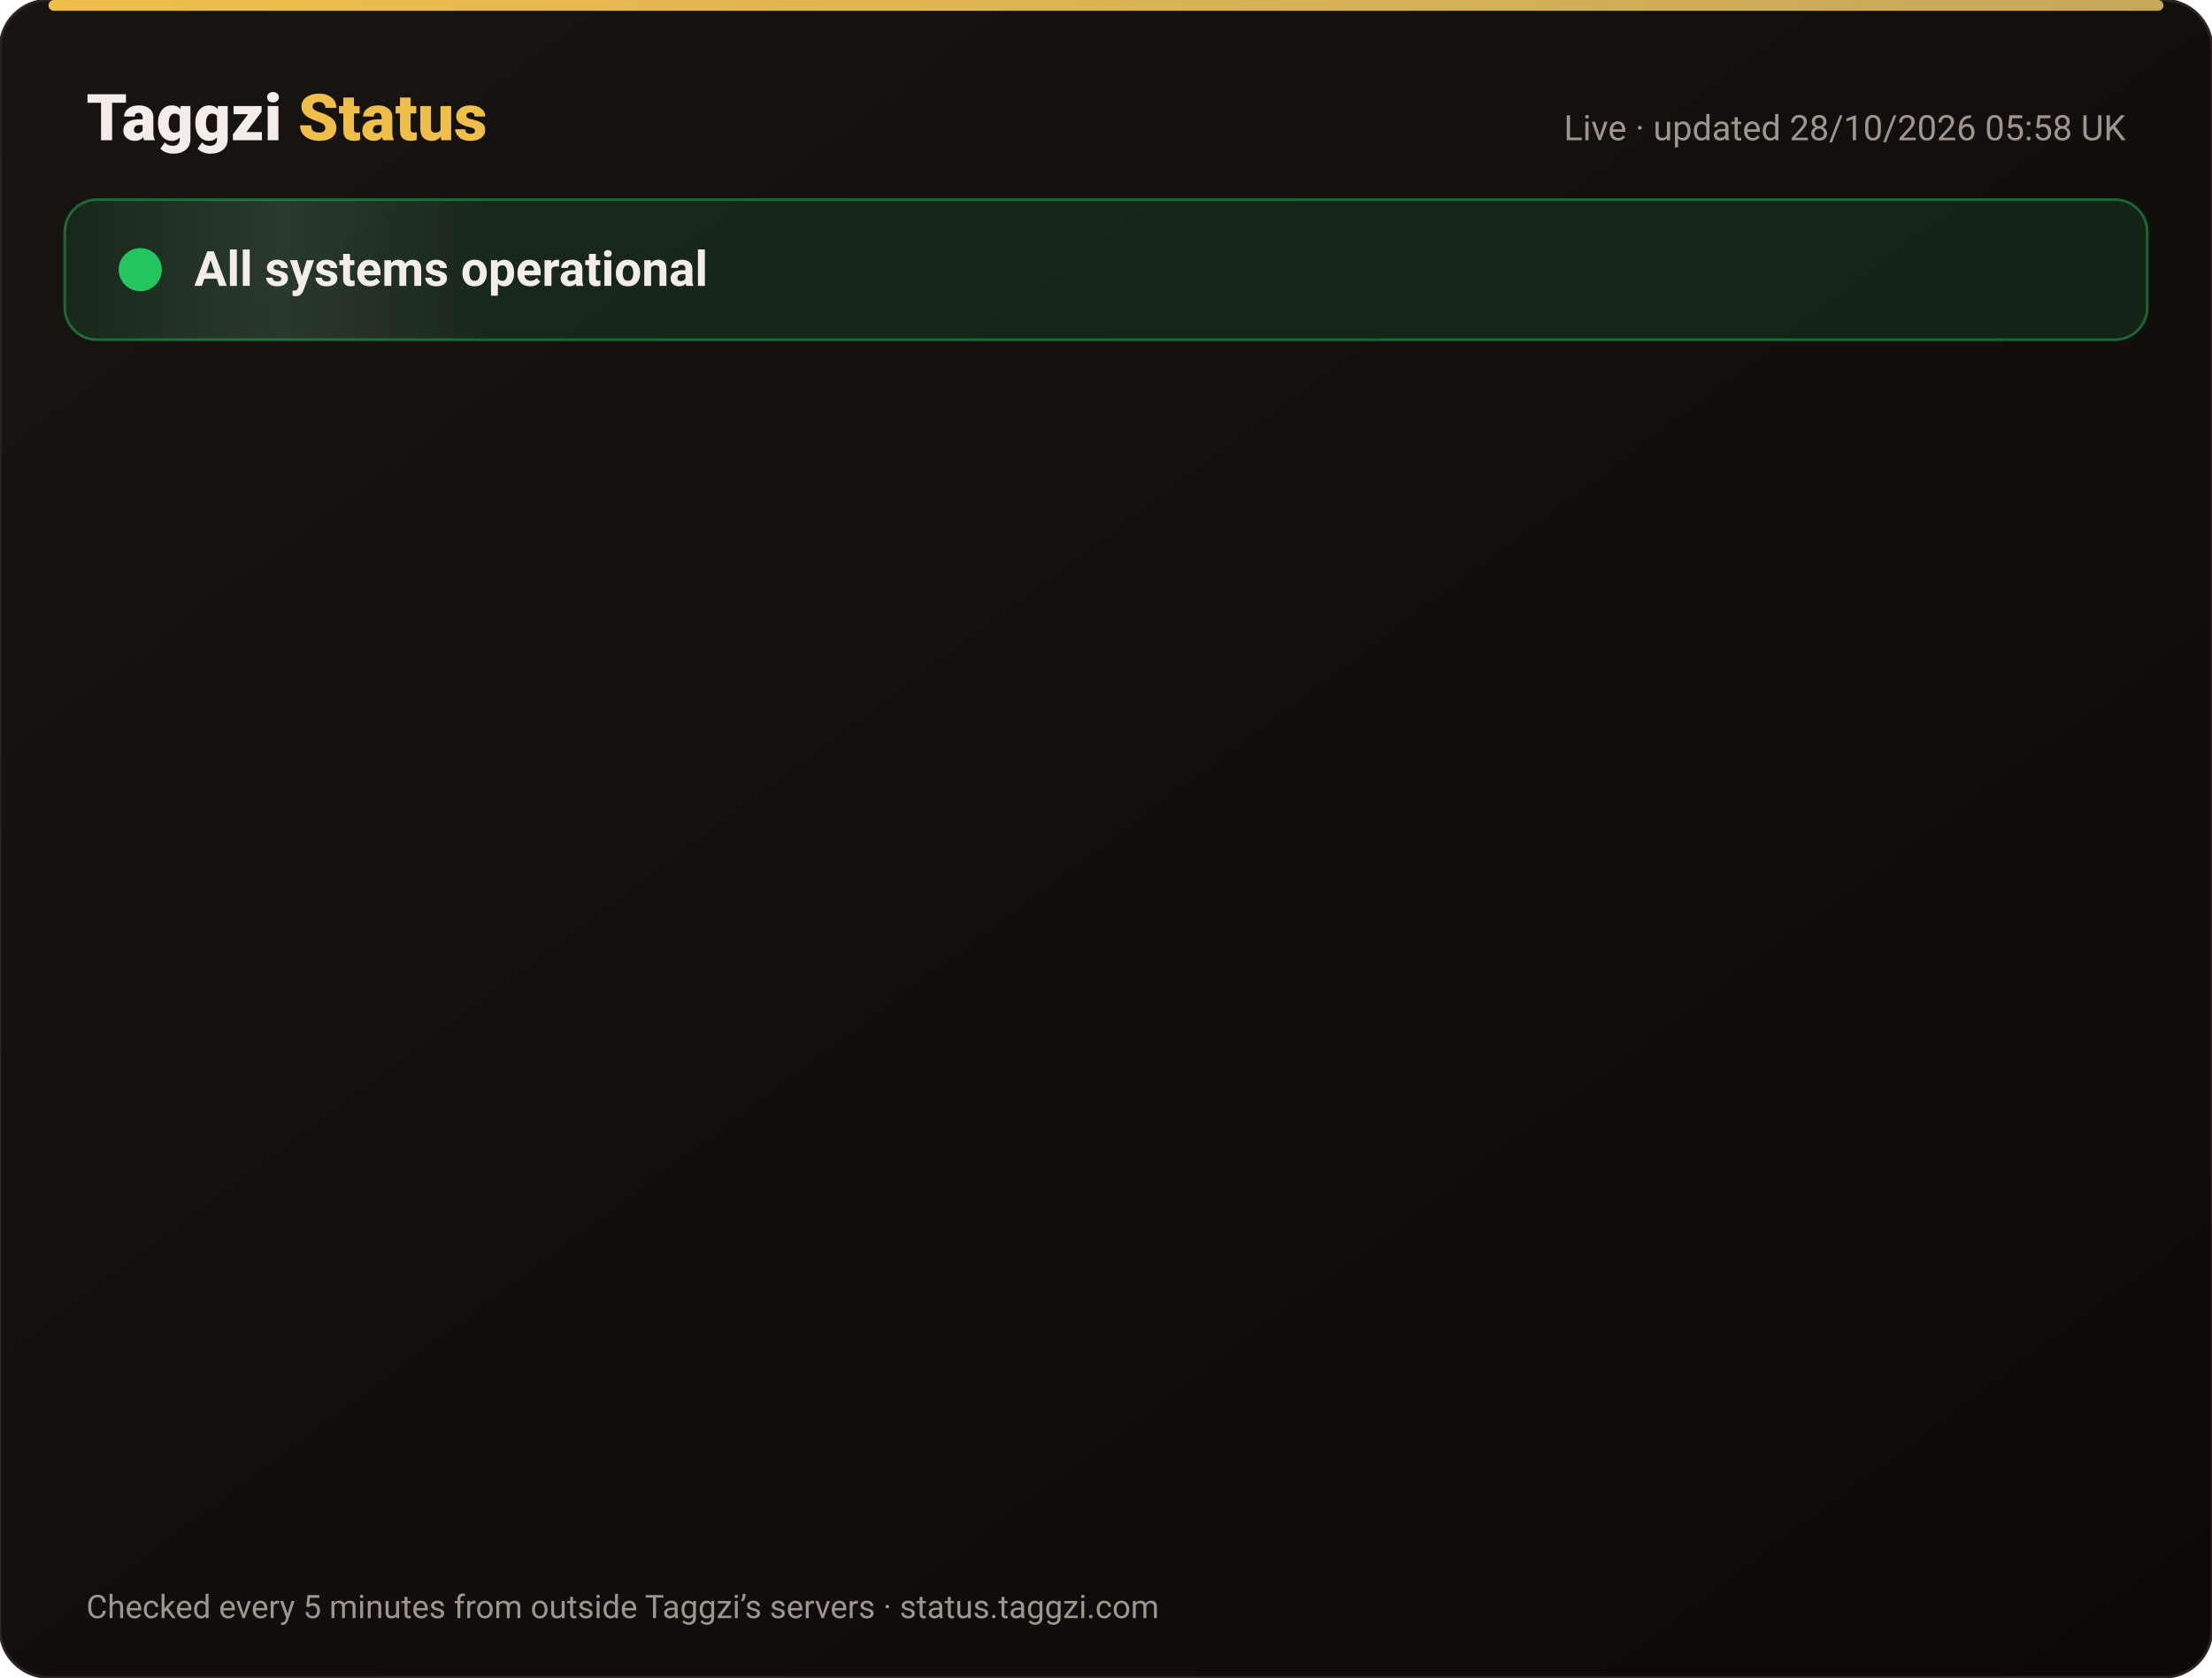
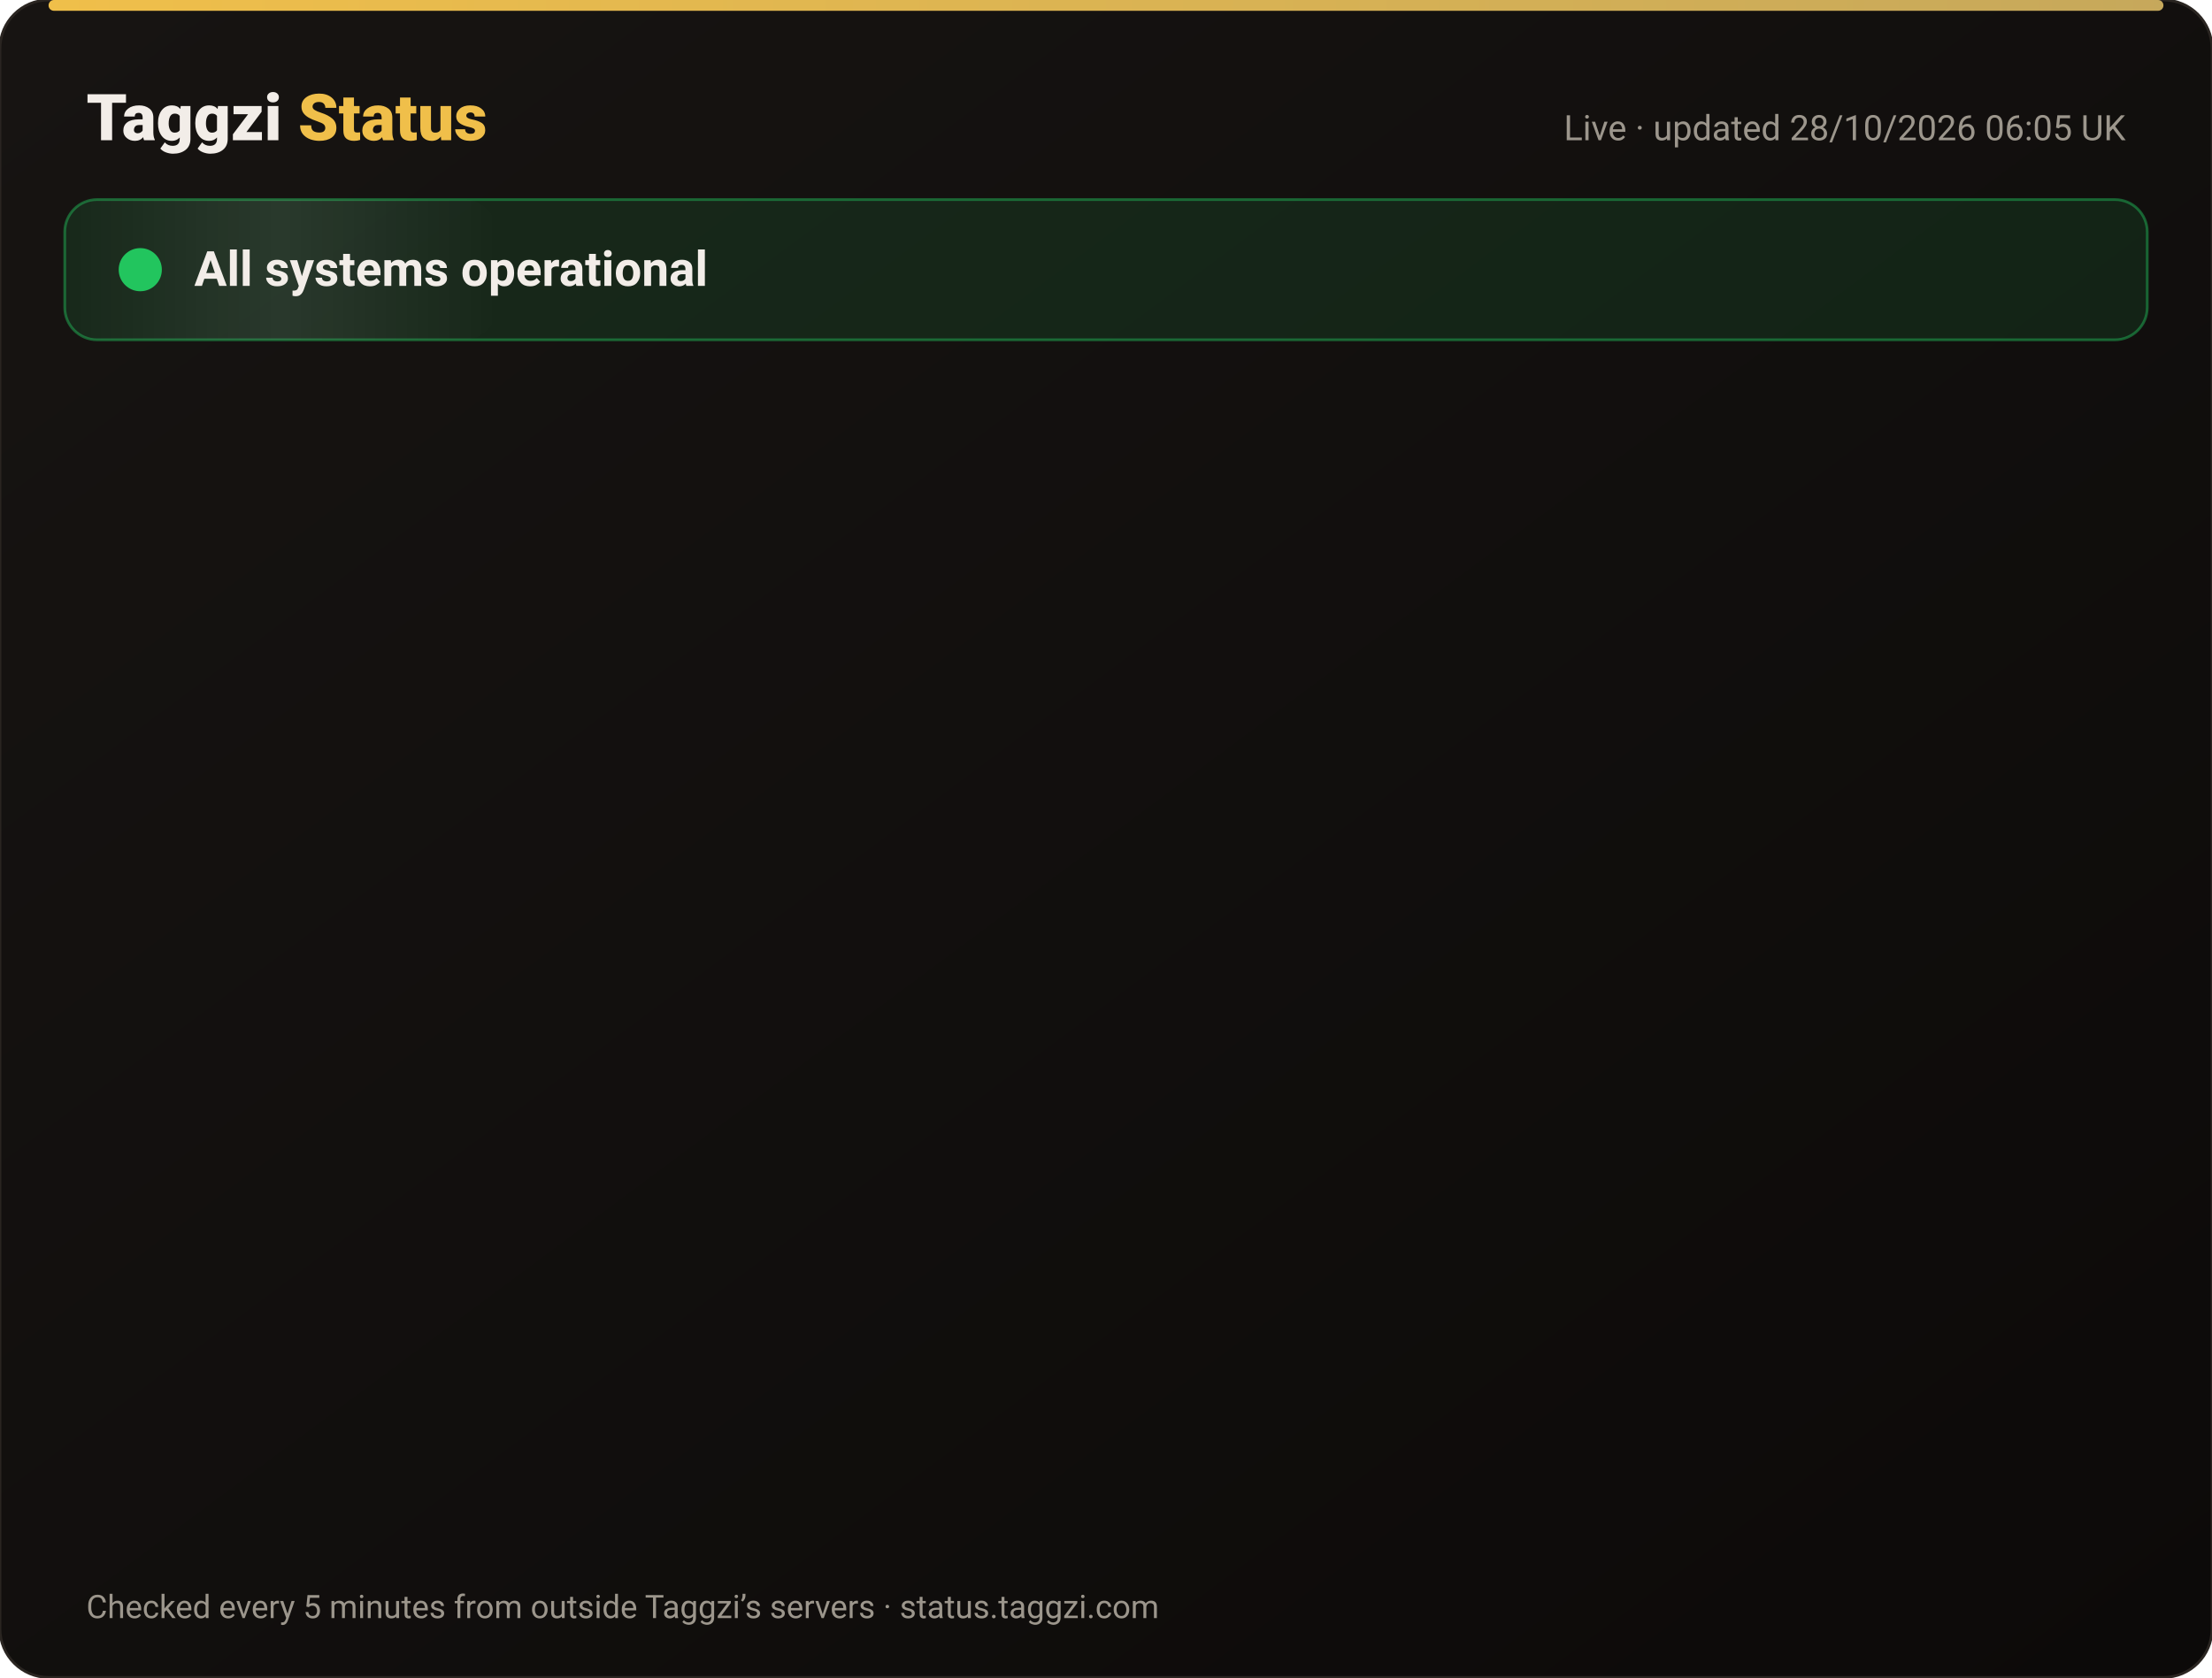
<svg xmlns="http://www.w3.org/2000/svg" width="820" height="622" viewBox="0 0 820 622" font-family="-apple-system,Segoe UI,Roboto,Helvetica,Arial,sans-serif">
  <defs>
    <linearGradient id="bg" x1="0" y1="0" x2="1" y2="1">
      <stop offset="0" stop-color="#171412" />
      <stop offset="1" stop-color="#0C0A09" />
    </linearGradient>
    <linearGradient id="gold" x1="0" x2="1">
      <stop offset="0" stop-color="#F0BF4A" />
      <stop offset="1" stop-color="#c6a85b" />
    </linearGradient>
    <linearGradient id="shine" x1="0" x2="1">
      <stop offset="0" stop-color="#fff" stop-opacity="0" />
      <stop offset=".5" stop-color="#fff" stop-opacity=".08" />
      <stop offset="1" stop-color="#fff" stop-opacity="0" />
    </linearGradient>
  </defs>
  <rect width="820" height="622" rx="18" fill="url(#bg)" stroke="#2a2521" />
  <rect x="18" y="0" width="784" height="4" rx="2" fill="url(#gold)" />
  <text x="32" y="52" font-size="24" font-weight="800" fill="#F2EDE8">Taggzi <tspan fill="#F0BF4A">Status</tspan>
  </text>
-   <text x="788" y="52" font-size="13" fill="#9C968C" text-anchor="end">Live · updated 28/10/2026 05:58 UK</text>
+   <text x="788" y="52" font-size="13" fill="#9C968C" text-anchor="end">Live · updated 28/10/2026 06:05 UK</text>
  <rect x="24" y="74" width="772" height="52" rx="12" fill="#22c55e" fill-opacity=".12" stroke="#22c55e" stroke-opacity=".45" />
  <rect x="24" y="74" width="160" height="52" rx="12" fill="url(#shine)">
    <animate attributeName="x" from="-160" to="820" dur="4s" repeatCount="indefinite" />
  </rect>
  <circle cx="52" cy="100" r="7" fill="#22c55e" />
  <circle cx="52" cy="100" r="7" fill="none" stroke="#22c55e" stroke-width="2">
    <animate attributeName="r" values="7;15;7" dur="2s" repeatCount="indefinite" />
    <animate attributeName="opacity" values=".9;0;.9" dur="2s" repeatCount="indefinite" />
  </circle>
  <text x="72" y="106" font-size="18" font-weight="700" fill="#F2EDE8">All systems operational</text>
  <g opacity="0">
    <animate attributeName="opacity" from="0" to="1" begin="0.00s" dur=".6s" fill="freeze" />
    <line x1="32" y1="188" x2="788" y2="188" stroke="#2a2521" />
    <circle cx="44" cy="166" r="6" fill="#22c55e">
      <animate attributeName="opacity" values="1;.45;1" dur="2.4s" begin="0.00s" repeatCount="indefinite" />
    </circle>
    <text x="62" y="171" font-size="15" font-weight="650" fill="#F2EDE8">Website</text>
    <text x="630" y="171" font-size="13" fill="#9C968C" text-anchor="end">99.98% uptime</text>
    <rect x="648" y="154" width="140" height="24" rx="12" fill="#22c55e" fill-opacity=".14" stroke="#22c55e" stroke-opacity=".5" />
    <text x="718" y="171" font-size="12" font-weight="700" fill="#22c55e" text-anchor="middle">Operational</text>
  </g>
  <g opacity="0">
    <animate attributeName="opacity" from="0" to="1" begin="0.15s" dur=".6s" fill="freeze" />
    <line x1="32" y1="234" x2="788" y2="234" stroke="#2a2521" />
    <circle cx="44" cy="212" r="6" fill="#22c55e">
      <animate attributeName="opacity" values="1;.45;1" dur="2.4s" begin="0.15s" repeatCount="indefinite" />
    </circle>
    <text x="62" y="217" font-size="15" font-weight="650" fill="#F2EDE8">Tag scans</text>
    <text x="630" y="217" font-size="13" fill="#9C968C" text-anchor="end">99.98% uptime</text>
    <rect x="648" y="200" width="140" height="24" rx="12" fill="#22c55e" fill-opacity=".14" stroke="#22c55e" stroke-opacity=".5" />
    <text x="718" y="217" font-size="12" font-weight="700" fill="#22c55e" text-anchor="middle">Operational</text>
  </g>
  <g opacity="0">
    <animate attributeName="opacity" from="0" to="1" begin="0.30s" dur=".6s" fill="freeze" />
    <line x1="32" y1="280" x2="788" y2="280" stroke="#2a2521" />
    <circle cx="44" cy="258" r="6" fill="#22c55e">
      <animate attributeName="opacity" values="1;.45;1" dur="2.4s" begin="0.30s" repeatCount="indefinite" />
    </circle>
    <text x="62" y="263" font-size="15" font-weight="650" fill="#F2EDE8">Manual tag lookup</text>
    <text x="630" y="263" font-size="13" fill="#9C968C" text-anchor="end">99.98% uptime</text>
    <rect x="648" y="246" width="140" height="24" rx="12" fill="#22c55e" fill-opacity=".14" stroke="#22c55e" stroke-opacity=".5" />
    <text x="718" y="263" font-size="12" font-weight="700" fill="#22c55e" text-anchor="middle">Operational</text>
  </g>
  <g opacity="0">
    <animate attributeName="opacity" from="0" to="1" begin="0.45s" dur=".6s" fill="freeze" />
    <line x1="32" y1="326" x2="788" y2="326" stroke="#2a2521" />
    <circle cx="44" cy="304" r="6" fill="#22c55e">
      <animate attributeName="opacity" values="1;.45;1" dur="2.4s" begin="0.45s" repeatCount="indefinite" />
    </circle>
    <text x="62" y="309" font-size="15" font-weight="650" fill="#F2EDE8">App &amp; login</text>
    <text x="630" y="309" font-size="13" fill="#9C968C" text-anchor="end">99.98% uptime</text>
    <rect x="648" y="292" width="140" height="24" rx="12" fill="#22c55e" fill-opacity=".14" stroke="#22c55e" stroke-opacity=".5" />
    <text x="718" y="309" font-size="12" font-weight="700" fill="#22c55e" text-anchor="middle">Operational</text>
  </g>
  <g opacity="0">
    <animate attributeName="opacity" from="0" to="1" begin="0.60s" dur=".6s" fill="freeze" />
    <line x1="32" y1="372" x2="788" y2="372" stroke="#2a2521" />
    <circle cx="44" cy="350" r="6" fill="#22c55e">
      <animate attributeName="opacity" values="1;.45;1" dur="2.4s" begin="0.60s" repeatCount="indefinite" />
    </circle>
    <text x="62" y="355" font-size="15" font-weight="650" fill="#F2EDE8">Community alerts</text>
    <text x="630" y="355" font-size="13" fill="#9C968C" text-anchor="end">99.98% uptime</text>
    <rect x="648" y="338" width="140" height="24" rx="12" fill="#22c55e" fill-opacity=".14" stroke="#22c55e" stroke-opacity=".5" />
    <text x="718" y="355" font-size="12" font-weight="700" fill="#22c55e" text-anchor="middle">Operational</text>
  </g>
  <g opacity="0">
    <animate attributeName="opacity" from="0" to="1" begin="0.75s" dur=".6s" fill="freeze" />
    <line x1="32" y1="418" x2="788" y2="418" stroke="#2a2521" />
    <circle cx="44" cy="396" r="6" fill="#22c55e">
      <animate attributeName="opacity" values="1;.45;1" dur="2.4s" begin="0.75s" repeatCount="indefinite" />
    </circle>
    <text x="62" y="401" font-size="15" font-weight="650" fill="#F2EDE8">Private calling</text>
    <text x="630" y="401" font-size="13" fill="#9C968C" text-anchor="end">99.98% uptime</text>
    <rect x="648" y="384" width="140" height="24" rx="12" fill="#22c55e" fill-opacity=".14" stroke="#22c55e" stroke-opacity=".5" />
    <text x="718" y="401" font-size="12" font-weight="700" fill="#22c55e" text-anchor="middle">Operational</text>
  </g>
  <g opacity="0">
    <animate attributeName="opacity" from="0" to="1" begin="0.90s" dur=".6s" fill="freeze" />
    <line x1="32" y1="464" x2="788" y2="464" stroke="#2a2521" />
    <circle cx="44" cy="442" r="6" fill="#22c55e">
      <animate attributeName="opacity" values="1;.45;1" dur="2.4s" begin="0.90s" repeatCount="indefinite" />
    </circle>
    <text x="62" y="447" font-size="15" font-weight="650" fill="#F2EDE8">Payments</text>
    <text x="630" y="447" font-size="13" fill="#9C968C" text-anchor="end">99.96% uptime</text>
    <rect x="648" y="430" width="140" height="24" rx="12" fill="#22c55e" fill-opacity=".14" stroke="#22c55e" stroke-opacity=".5" />
    <text x="718" y="447" font-size="12" font-weight="700" fill="#22c55e" text-anchor="middle">Operational</text>
  </g>
  <g opacity="0">
    <animate attributeName="opacity" from="0" to="1" begin="1.05s" dur=".6s" fill="freeze" />
    <line x1="32" y1="510" x2="788" y2="510" stroke="#2a2521" />
    <circle cx="44" cy="488" r="6" fill="#22c55e">
      <animate attributeName="opacity" values="1;.45;1" dur="2.4s" begin="1.05s" repeatCount="indefinite" />
    </circle>
    <text x="62" y="493" font-size="15" font-weight="650" fill="#F2EDE8">Email &amp; support</text>
    <text x="630" y="493" font-size="13" fill="#9C968C" text-anchor="end">99.98% uptime</text>
    <rect x="648" y="476" width="140" height="24" rx="12" fill="#22c55e" fill-opacity=".14" stroke="#22c55e" stroke-opacity=".5" />
    <text x="718" y="493" font-size="12" font-weight="700" fill="#22c55e" text-anchor="middle">Operational</text>
  </g>
  <g opacity="0">
    <animate attributeName="opacity" from="0" to="1" begin="1.20s" dur=".6s" fill="freeze" />
    <line x1="32" y1="556" x2="788" y2="556" stroke="#2a2521" />
    <circle cx="44" cy="534" r="6" fill="#22c55e">
      <animate attributeName="opacity" values="1;.45;1" dur="2.4s" begin="1.20s" repeatCount="indefinite" />
    </circle>
    <text x="62" y="539" font-size="15" font-weight="650" fill="#F2EDE8">Secure connection (SSL)</text>
    <text x="630" y="539" font-size="13" fill="#9C968C" text-anchor="end">100.00% uptime</text>
    <rect x="648" y="522" width="140" height="24" rx="12" fill="#22c55e" fill-opacity=".14" stroke="#22c55e" stroke-opacity=".5" />
    <text x="718" y="539" font-size="12" font-weight="700" fill="#22c55e" text-anchor="middle">Operational</text>
  </g>
  <text x="32" y="600" font-size="12" fill="#9C968C">Checked every 5 minutes from outside Taggzi’s servers · status.taggzi.com</text>
</svg>
